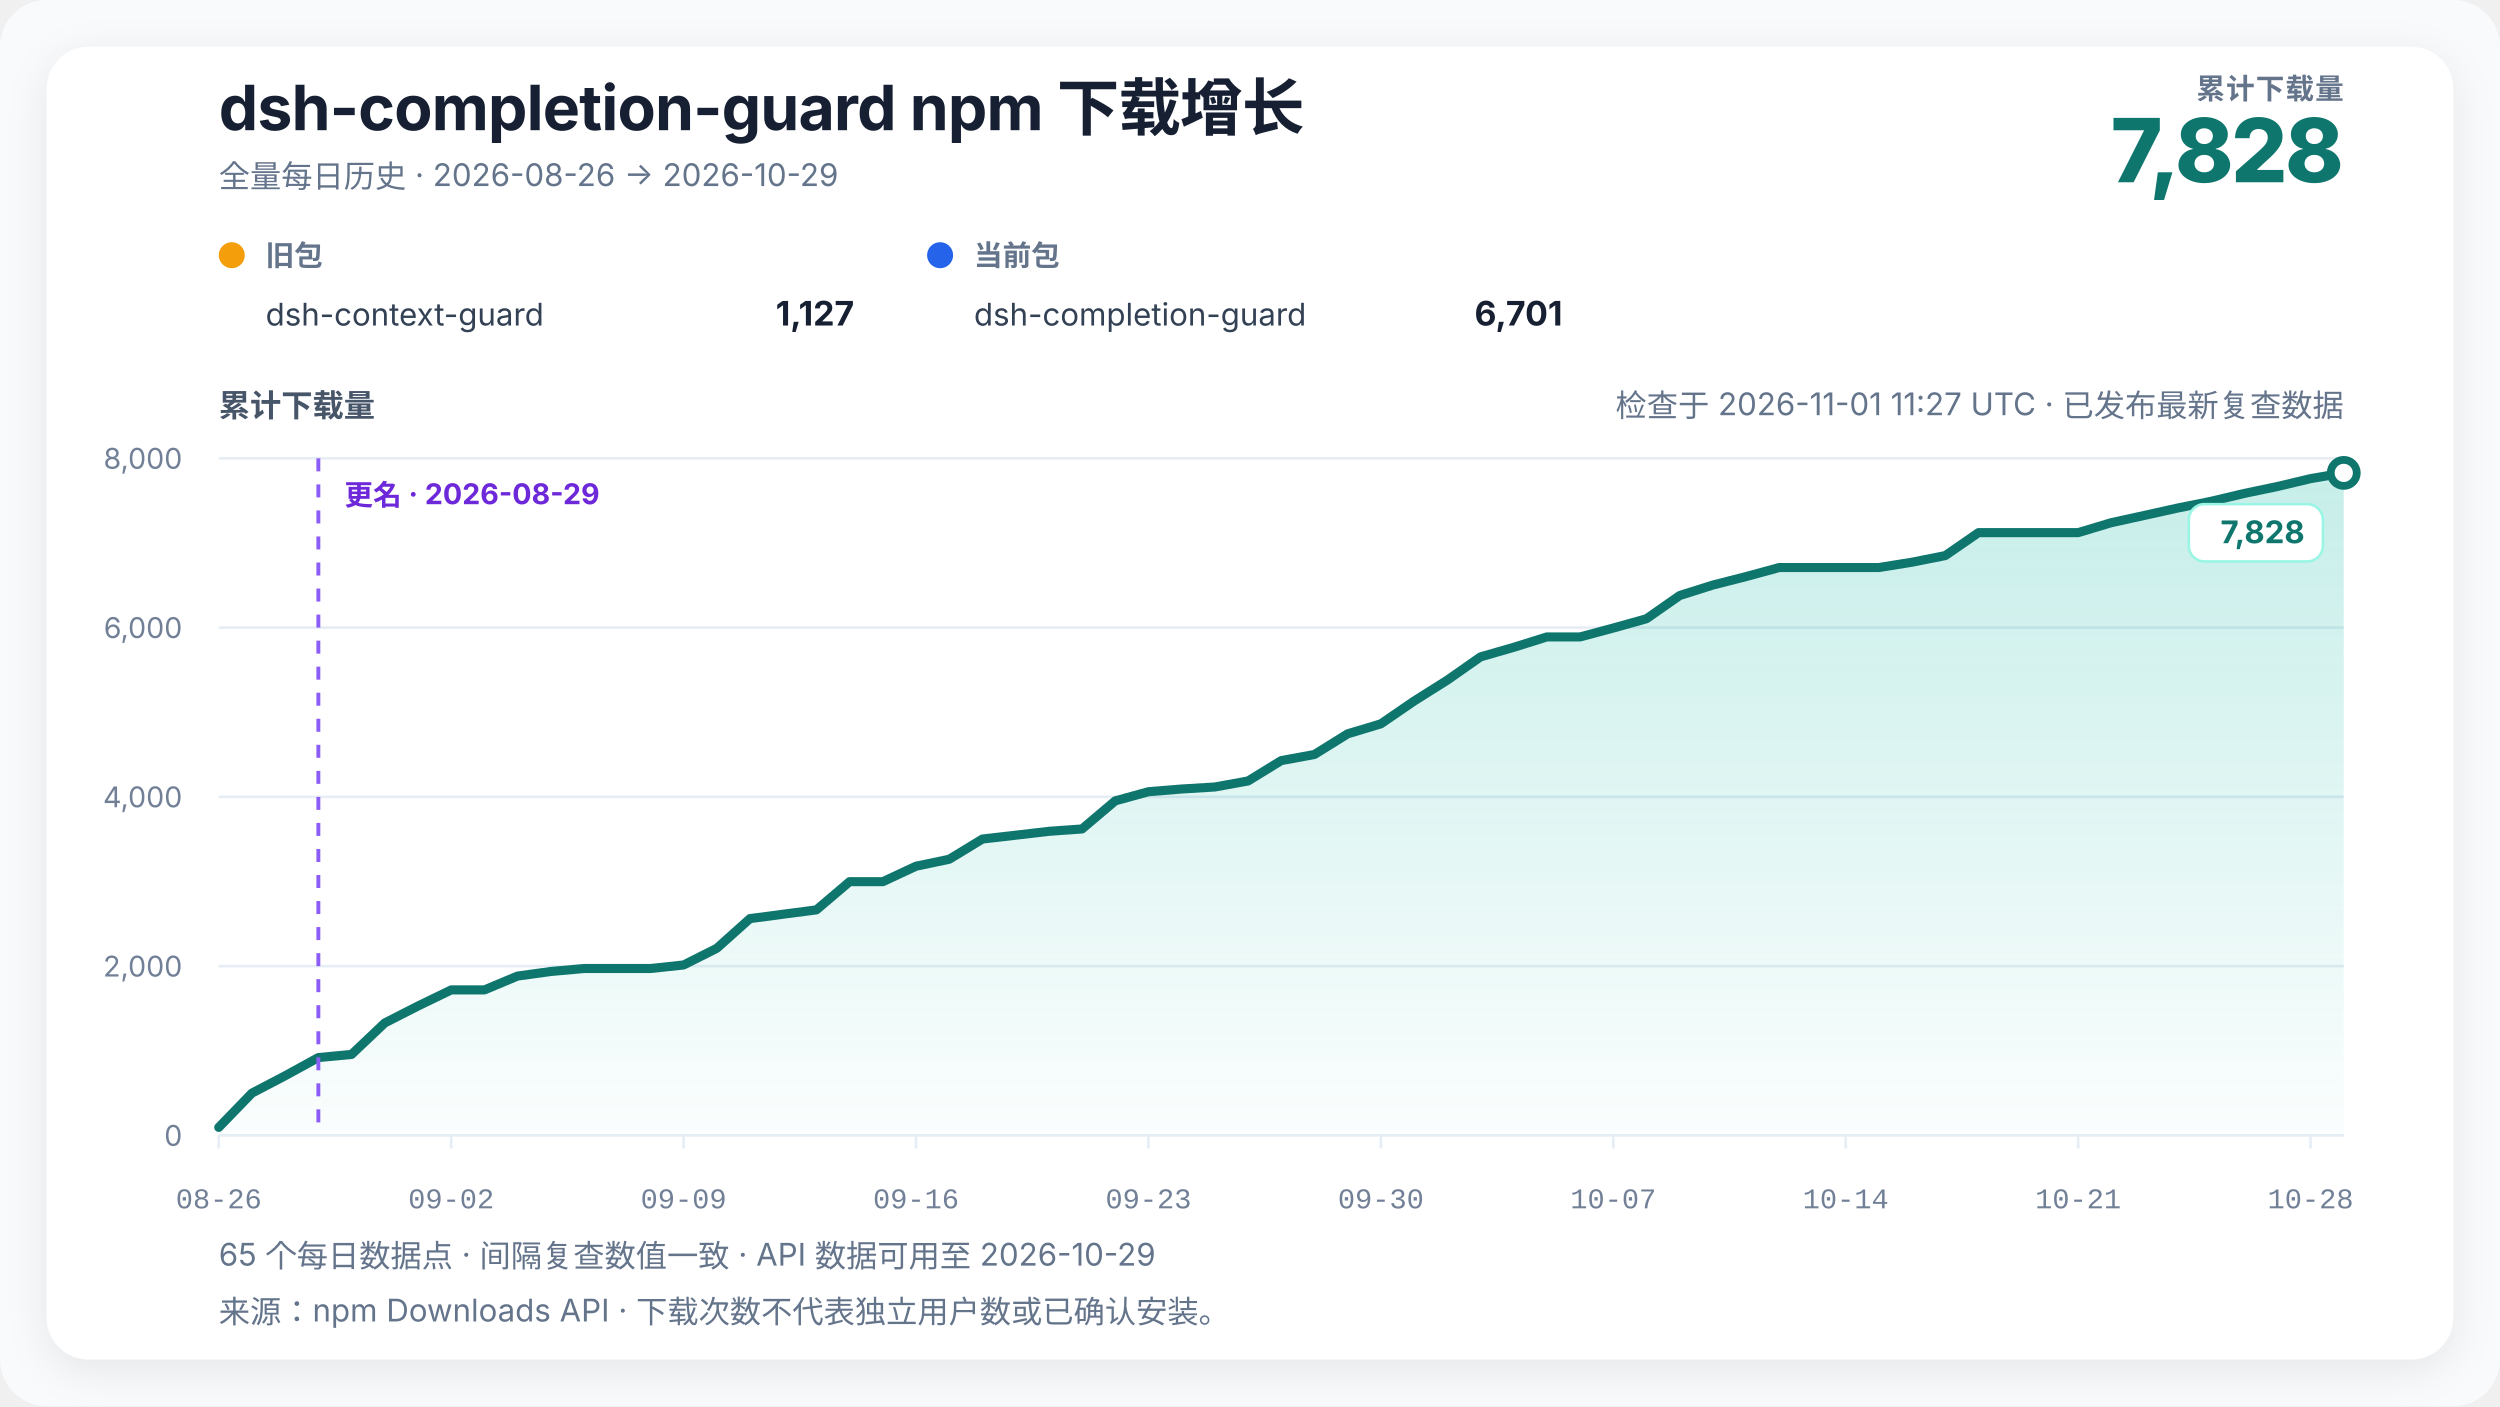
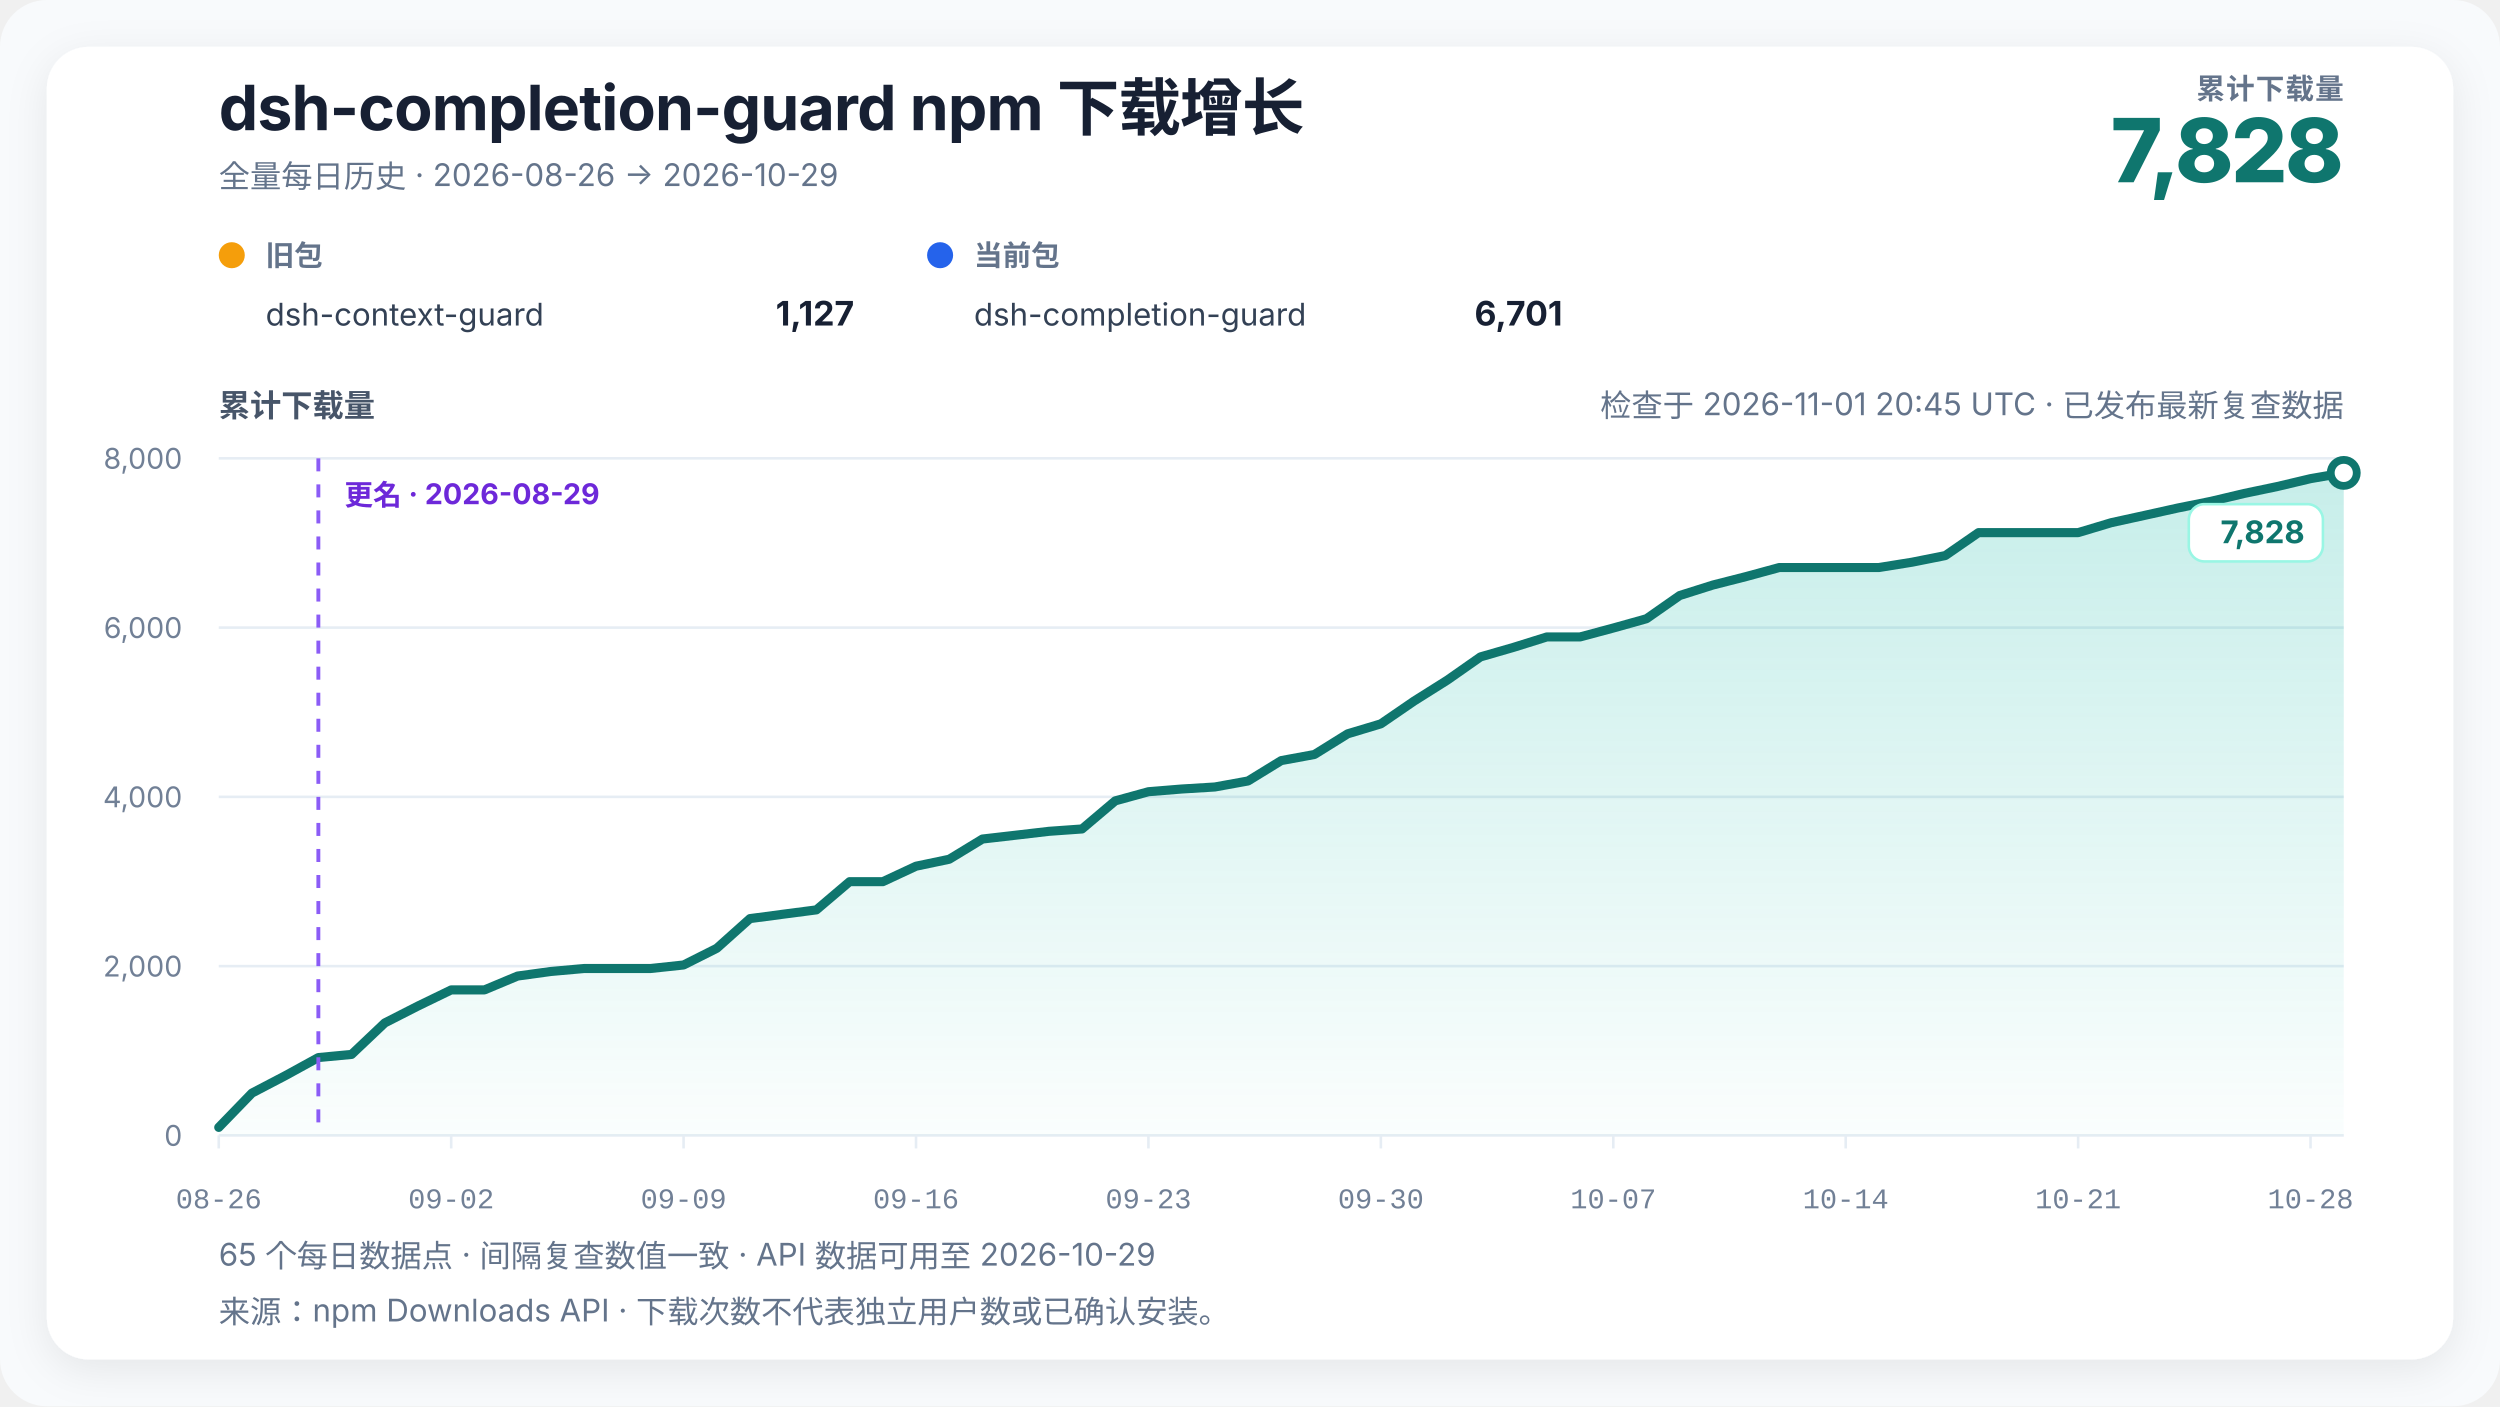
<svg xmlns="http://www.w3.org/2000/svg" width="960" height="540" viewBox="0 0 960 540" role="img" aria-labelledby="chart-title chart-desc" data-renderer-version="4" data-tick-step-days="7">
  <defs>
    <linearGradient id="growth-fill" x1="0" y1="0" x2="0" y2="1">
      <stop offset="0%" stop-color="#14b8a6" stop-opacity="0.24" />
      <stop offset="100%" stop-color="#14b8a6" stop-opacity="0.02" />
    </linearGradient>
    <filter id="soft-shadow" x="-10%" y="-10%" width="120%" height="120%">
      <feDropShadow dx="0" dy="4" stdDeviation="8" flood-color="#0f172a" flood-opacity="0.08" />
    </filter>
  </defs>
  <style>
    text { font-family: Inter, ui-sans-serif, -apple-system, BlinkMacSystemFont, "Segoe UI", "PingFang SC", "Microsoft YaHei", sans-serif; fill: #172033; }
    .title { font-size: 24px; font-weight: 720; letter-spacing: -0.3px; }
    .subtitle { font-size: 12px; fill: #64748b; }
    .metric-label { font-size: 11px; fill: #64748b; font-weight: 650; letter-spacing: 0.4px; }
    .metric-value { font-size: 34px; fill: #0f766e; font-weight: 760; letter-spacing: -1px; }
    .axis-title { font-size: 12px; fill: #475569; font-weight: 650; }
    .axis { font-size: 11px; fill: #718096; }
    .x-axis-tick { font-family: ui-monospace, "SFMono-Regular", Consolas, "Liberation Mono", monospace; font-variant-numeric: tabular-nums; }
    .grid { stroke: #e6edf4; stroke-width: 1; }
    .package-role { font-size: 11px; fill: #64748b; font-weight: 650; }
    .package-name { font-size: 12px; fill: #334155; }
    .package-total { font-size: 13px; fill: #172033; font-weight: 720; }
    .rename { stroke: #8b5cf6; stroke-width: 1.5; stroke-dasharray: 5 5; }
    .rename-label { font-size: 11px; fill: #6d28d9; font-weight: 650; }
    .endpoint { font-size: 12px; fill: #0f766e; font-weight: 740; }
    .endpoint-backdrop { fill: #ffffff; stroke: #99f6e4; stroke-width: 1; }
  </style>
  <rect width="100%" height="100%" rx="18" fill="#f8fafc" />
  <rect x="18" y="18" width="924" height="504" rx="16" fill="#ffffff" filter="url(#soft-shadow)" />
  <text x="84" y="50" class="title">dsh-completion-guard npm 下载增长</text>
  <text x="84" y="72" class="subtitle">全量每日历史 · 2026-08-26 → 2026-10-29</text>
  <text x="900" y="38" text-anchor="end" class="metric-label">累计下载量</text>
  <text x="900" y="70" text-anchor="end" class="metric-value">7,828</text>
  <g transform="translate(84,102)">
    <circle cx="5" cy="-4" r="5" fill="#f59e0b" />
    <text x="18" y="0" class="package-role">旧包</text>
    <text x="18" y="23" class="package-name">dsh-context-guard</text>
    <text x="244" y="23" text-anchor="end" class="package-total">1,127</text>
  </g>
  <g transform="translate(356,102)">
    <circle cx="5" cy="-4" r="5" fill="#2563eb" />
    <text x="18" y="0" class="package-role">当前包</text>
    <text x="18" y="23" class="package-name">dsh-completion-guard</text>
    <text x="244" y="23" text-anchor="end" class="package-total">6,701</text>
  </g>
-   <text x="900" y="160" text-anchor="end" class="subtitle refresh-status">检查于 2026-11-01 11:27 UTC · 已发布最新复查数据</text>
+   <text x="900" y="160" text-anchor="end" class="subtitle refresh-status">检查于 2026-11-01 20:45 UTC · 已发布最新复查数据</text>
  <text x="84" y="160" class="axis-title">累计下载量</text>
  <line x1="84" y1="436" x2="900" y2="436" class="grid" />
  <text x="70" y="440" text-anchor="end" class="axis">0</text>
  <line x1="84" y1="371" x2="900" y2="371" class="grid" />
  <text x="70" y="375" text-anchor="end" class="axis">2,000</text>
  <line x1="84" y1="306" x2="900" y2="306" class="grid" />
  <text x="70" y="310" text-anchor="end" class="axis">4,000</text>
  <line x1="84" y1="241" x2="900" y2="241" class="grid" />
  <text x="70" y="245" text-anchor="end" class="axis">6,000</text>
  <line x1="84" y1="176" x2="900" y2="176" class="grid" />
  <text x="70" y="180" text-anchor="end" class="axis">8,000</text>
  <polygon points="84.00,436 84.00,432.91 96.75,419.75 109.50,413.09 122.25,406.10 135.00,404.90 147.75,392.81 160.50,386.31 173.25,380.13 186.00,380.13 198.75,374.80 211.50,373.05 224.25,371.91 237.00,371.91 249.75,371.91 262.50,370.55 275.25,364.14 288.00,352.74 300.75,351.05 313.50,349.39 326.25,338.56 339.00,338.56 351.75,332.62 364.50,329.95 377.25,322.19 390.00,320.72 402.75,319.23 415.50,318.32 428.25,307.53 441.00,304.02 453.75,302.98 466.50,302.20 479.25,299.89 492.00,292.06 504.75,289.72 517.50,281.79 530.25,277.95 543.00,269.21 555.75,261.18 568.50,252.25 581.25,248.57 594.00,244.58 606.75,244.58 619.50,241.16 632.25,237.59 645.00,228.68 657.75,224.65 670.50,221.40 683.25,217.93 696.00,217.93 708.75,217.93 721.50,217.93 734.25,215.88 747.00,213.34 759.75,204.53 772.50,204.53 785.25,204.53 798.00,204.53 810.75,200.70 823.50,197.91 836.25,195.08 849.00,192.51 861.75,189.49 874.50,186.82 887.25,183.80 900.00,181.59 900.00,436" fill="url(#growth-fill)" />
  <polyline points="84.00,432.91 96.75,419.75 109.50,413.09 122.25,406.10 135.00,404.90 147.75,392.81 160.50,386.31 173.25,380.13 186.00,380.13 198.75,374.80 211.50,373.05 224.25,371.91 237.00,371.91 249.75,371.91 262.50,370.55 275.25,364.14 288.00,352.74 300.75,351.05 313.50,349.39 326.25,338.56 339.00,338.56 351.75,332.62 364.50,329.95 377.25,322.19 390.00,320.72 402.75,319.23 415.50,318.32 428.25,307.53 441.00,304.02 453.75,302.98 466.50,302.20 479.25,299.89 492.00,292.06 504.75,289.72 517.50,281.79 530.25,277.95 543.00,269.21 555.75,261.18 568.50,252.25 581.25,248.57 594.00,244.58 606.75,244.58 619.50,241.16 632.25,237.59 645.00,228.68 657.75,224.65 670.50,221.40 683.25,217.93 696.00,217.93 708.75,217.93 721.50,217.93 734.25,215.88 747.00,213.34 759.75,204.53 772.50,204.53 785.25,204.53 798.00,204.53 810.75,200.70 823.50,197.91 836.25,195.08 849.00,192.51 861.75,189.49 874.50,186.82 887.25,183.80 900.00,181.59" fill="none" stroke="#0f766e" stroke-width="3.5" stroke-linejoin="round" stroke-linecap="round" />
  <line x1="122.25" y1="176" x2="122.25" y2="436" class="rename" />
  <text x="132.25" y="194" text-anchor="start" class="rename-label">更名 · 2026-08-29</text>
  <circle cx="900" cy="181.59" r="5" fill="#ffffff" stroke="#0f766e" stroke-width="3" />
  <g class="endpoint-badge" data-position="below">
    <rect x="840.50" y="193.59" width="51.50" height="22" rx="6" class="endpoint-backdrop" />
    <text x="885.00" y="208.59" text-anchor="end" class="endpoint">7,828</text>
  </g>
  <line x1="84.00" y1="436" x2="84.00" y2="441" class="grid" />
  <text x="84.00" y="464" text-anchor="middle" class="axis x-axis-tick" data-day="2026-08-26">08-26</text>
  <line x1="173.25" y1="436" x2="173.25" y2="441" class="grid" />
  <text x="173.25" y="464" text-anchor="middle" class="axis x-axis-tick" data-day="2026-09-02">09-02</text>
  <line x1="262.50" y1="436" x2="262.50" y2="441" class="grid" />
  <text x="262.50" y="464" text-anchor="middle" class="axis x-axis-tick" data-day="2026-09-09">09-09</text>
  <line x1="351.75" y1="436" x2="351.75" y2="441" class="grid" />
  <text x="351.75" y="464" text-anchor="middle" class="axis x-axis-tick" data-day="2026-09-16">09-16</text>
  <line x1="441.00" y1="436" x2="441.00" y2="441" class="grid" />
  <text x="441.00" y="464" text-anchor="middle" class="axis x-axis-tick" data-day="2026-09-23">09-23</text>
  <line x1="530.25" y1="436" x2="530.25" y2="441" class="grid" />
  <text x="530.25" y="464" text-anchor="middle" class="axis x-axis-tick" data-day="2026-09-30">09-30</text>
  <line x1="619.50" y1="436" x2="619.50" y2="441" class="grid" />
  <text x="619.50" y="464" text-anchor="middle" class="axis x-axis-tick" data-day="2026-10-07">10-07</text>
  <line x1="708.75" y1="436" x2="708.75" y2="441" class="grid" />
  <text x="708.75" y="464" text-anchor="middle" class="axis x-axis-tick" data-day="2026-10-14">10-14</text>
  <line x1="798.00" y1="436" x2="798.00" y2="441" class="grid" />
  <text x="798.00" y="464" text-anchor="middle" class="axis x-axis-tick" data-day="2026-10-21">10-21</text>
  <line x1="887.25" y1="436" x2="887.25" y2="441" class="grid" />
  <text x="887.25" y="464" text-anchor="middle" class="axis x-axis-tick" data-day="2026-10-28">10-28</text>
  <text x="84" y="486" class="subtitle">65 个每日数据点 · 间隔复查数值一致 · API 数据可用至 2026-10-29</text>
  <text x="84" y="508" class="subtitle">来源：npm Downloads API · 下载次数不代表独立用户数或已确认安装。</text>
</svg>
